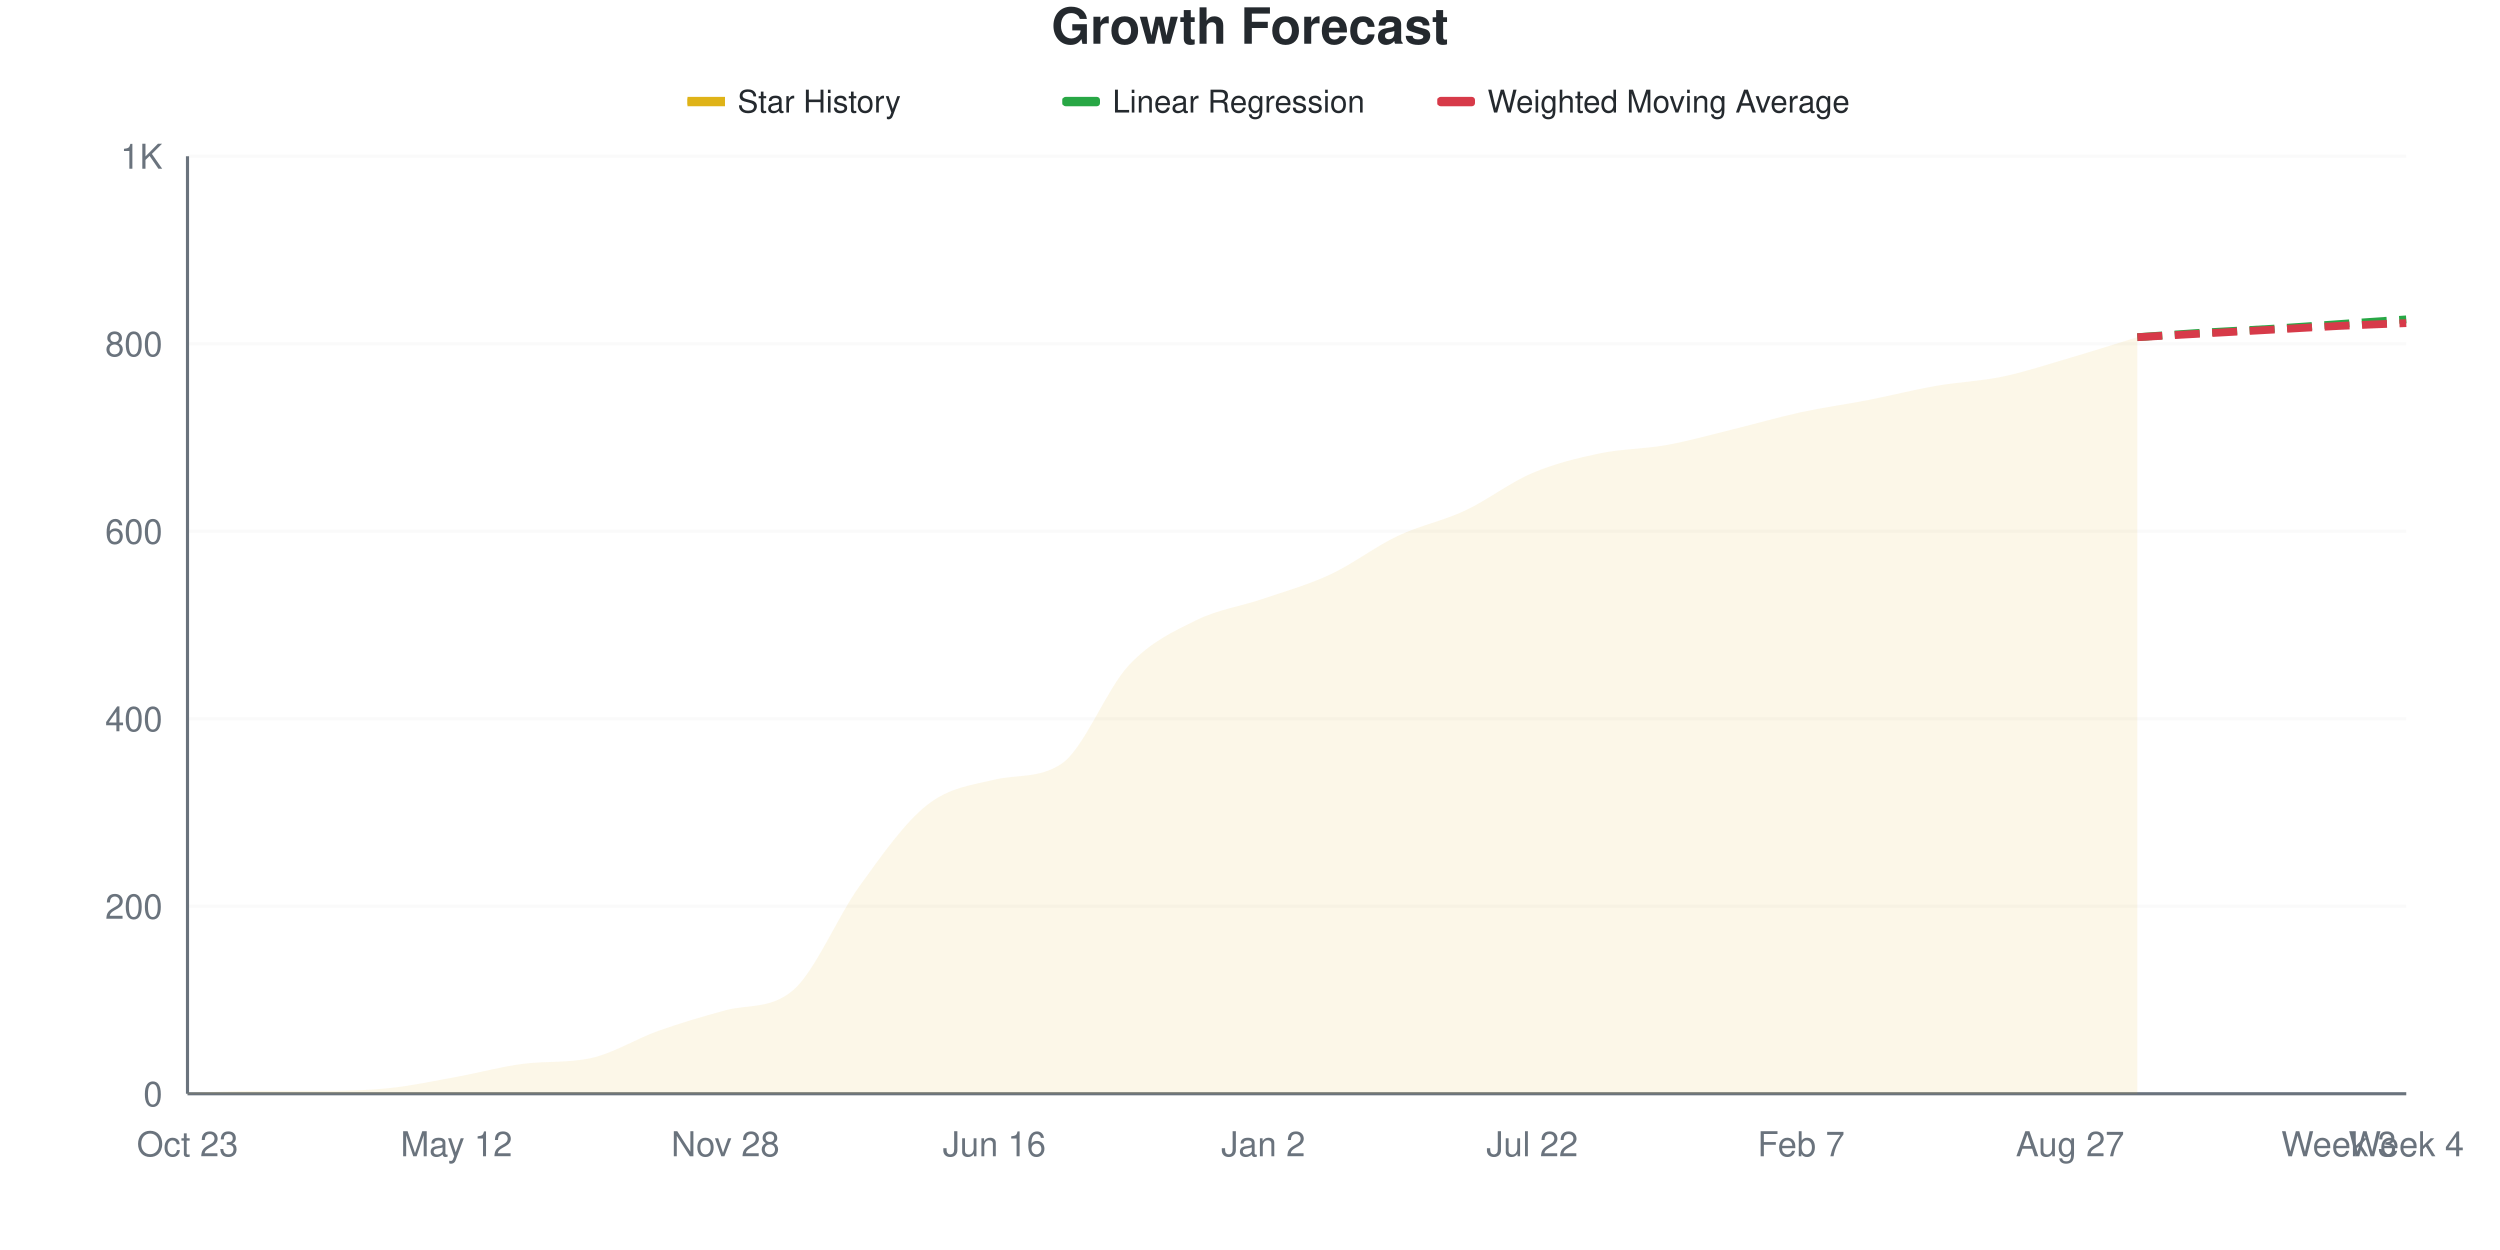
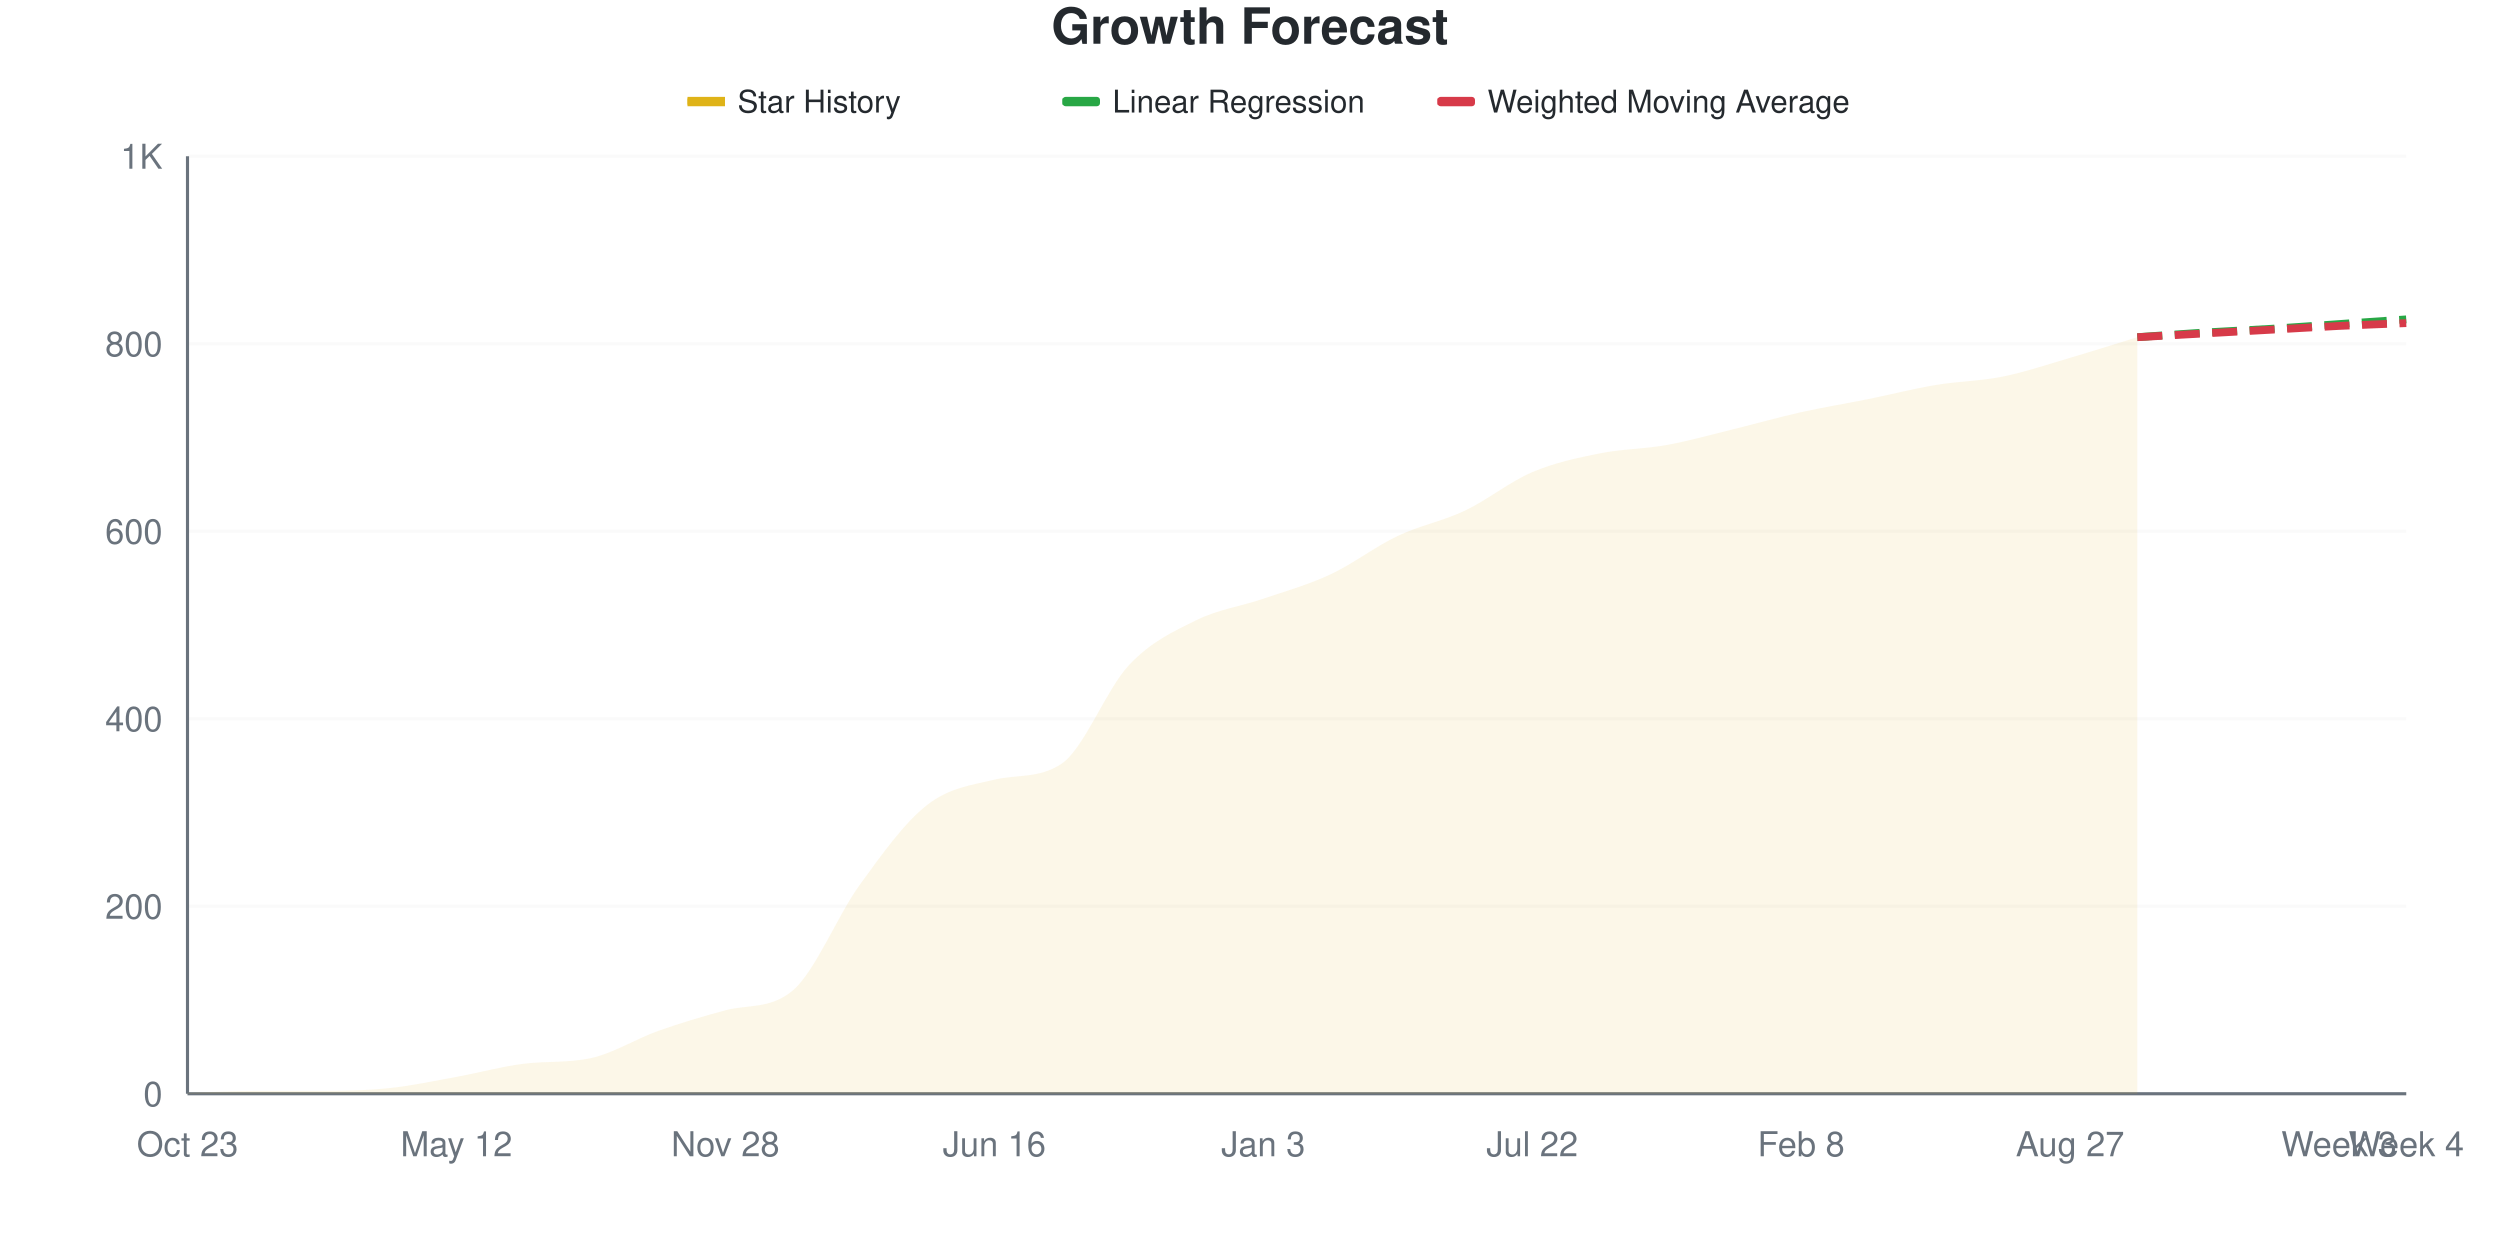
<svg xmlns="http://www.w3.org/2000/svg" viewBox="0 0 800 400" width="800" height="400">
  <style>
    @keyframes drawLine {
      to { stroke-dashoffset: 0; }
    }
    @keyframes fadeInPoint {
      from { opacity: 0; }
      to { opacity: 1; }
    }
    .data-line-0 {
      stroke-dasharray: 1047;
      stroke-dashoffset: 1047;
      animation: drawLine 2s ease-out forwards;
    }
    .data-point {
      opacity: 0;
      animation: fadeInPoint 0.5s ease-out forwards;
    }
    .chart-bg { fill: #fff; }
    .chart-text { fill: #24292e; }
    .chart-muted { fill: #6a737d; }
    .chart-grid { stroke: #eee; }
    .chart-axis { stroke: #6a737d; }
    @media (prefers-color-scheme: dark) {
      .chart-bg { fill: #0d1117; }
      .chart-text { fill: #e6edf3; }
      .chart-muted { fill: #8b949e; }
      .chart-grid { stroke: #21262d; }
      .chart-axis { stroke: #8b949e; }
    }
  </style>
  <rect width="800" height="400" class="chart-bg" />
  <text x="400" y="14" text-anchor="middle" class="chart-text" font-size="16" font-weight="bold" font-family="-apple-system, BlinkMacSystemFont, 'Segoe UI', Helvetica, Arial, sans-serif">Growth Forecast</text>
  <g class="legend">
    <rect x="220" y="31" width="12" height="3" fill="#dfb317" />
    <line x1="220" y1="32.5" x2="232" y2="32.5" stroke="#dfb317" stroke-width="2" />
    <text x="236" y="36" class="chart-text" font-size="10" font-family="-apple-system, BlinkMacSystemFont, 'Segoe UI', Helvetica, Arial, sans-serif">Star History</text>
    <rect x="340" y="31" width="12" height="3" fill="#28a745" rx="1" />
    <line x1="340" y1="32.5" x2="352" y2="32.5" stroke="#28a745" stroke-width="2" stroke-dasharray="4,2" />
    <text x="356" y="36" class="chart-text" font-size="10" font-family="-apple-system, BlinkMacSystemFont, 'Segoe UI', Helvetica, Arial, sans-serif">Linear Regression</text>
    <rect x="460" y="31" width="12" height="3" fill="#d73a49" rx="1" />
    <line x1="460" y1="32.5" x2="472" y2="32.5" stroke="#d73a49" stroke-width="2" stroke-dasharray="4,2" />
    <text x="476" y="36" class="chart-text" font-size="10" font-family="-apple-system, BlinkMacSystemFont, 'Segoe UI', Helvetica, Arial, sans-serif">Weighted Moving Average</text>
  </g>
  <g class="grid">
    <line x1="60" y1="350" x2="770" y2="350" class="chart-grid" stroke-opacity="0.3" />
    <text x="52" y="354" text-anchor="end" class="chart-muted" font-size="11" font-family="-apple-system, BlinkMacSystemFont, 'Segoe UI', Helvetica, Arial, sans-serif">0</text>
    <line x1="60" y1="290" x2="770" y2="290" class="chart-grid" stroke-opacity="0.3" />
    <text x="52" y="294" text-anchor="end" class="chart-muted" font-size="11" font-family="-apple-system, BlinkMacSystemFont, 'Segoe UI', Helvetica, Arial, sans-serif">200</text>
    <line x1="60" y1="230" x2="770" y2="230" class="chart-grid" stroke-opacity="0.3" />
    <text x="52" y="234" text-anchor="end" class="chart-muted" font-size="11" font-family="-apple-system, BlinkMacSystemFont, 'Segoe UI', Helvetica, Arial, sans-serif">400</text>
    <line x1="60" y1="170" x2="770" y2="170" class="chart-grid" stroke-opacity="0.3" />
    <text x="52" y="174" text-anchor="end" class="chart-muted" font-size="11" font-family="-apple-system, BlinkMacSystemFont, 'Segoe UI', Helvetica, Arial, sans-serif">600</text>
    <line x1="60" y1="110" x2="770" y2="110" class="chart-grid" stroke-opacity="0.3" />
    <text x="52" y="114" text-anchor="end" class="chart-muted" font-size="11" font-family="-apple-system, BlinkMacSystemFont, 'Segoe UI', Helvetica, Arial, sans-serif">800</text>
    <line x1="60" y1="50" x2="770" y2="50" class="chart-grid" stroke-opacity="0.3" />
    <text x="52" y="54" text-anchor="end" class="chart-muted" font-size="11" font-family="-apple-system, BlinkMacSystemFont, 'Segoe UI', Helvetica, Arial, sans-serif">1K</text>
  </g>
  <g class="milestones">
    
  </g>
  <g class="x-axis">
    <text x="60" y="370" text-anchor="middle" class="chart-muted" font-size="11" font-family="-apple-system, BlinkMacSystemFont, 'Segoe UI', Helvetica, Arial, sans-serif">Oct 23</text>
    <text x="146.061" y="370" text-anchor="middle" class="chart-muted" font-size="11" font-family="-apple-system, BlinkMacSystemFont, 'Segoe UI', Helvetica, Arial, sans-serif">May 12</text>
    <text x="232.121" y="370" text-anchor="middle" class="chart-muted" font-size="11" font-family="-apple-system, BlinkMacSystemFont, 'Segoe UI', Helvetica, Arial, sans-serif">Nov 28</text>
    <text x="318.182" y="370" text-anchor="middle" class="chart-muted" font-size="11" font-family="-apple-system, BlinkMacSystemFont, 'Segoe UI', Helvetica, Arial, sans-serif">Jun 16</text>
-     <text x="404.242" y="370" text-anchor="middle" class="chart-muted" font-size="11" font-family="-apple-system, BlinkMacSystemFont, 'Segoe UI', Helvetica, Arial, sans-serif">Jan 2</text>
+     <text x="404.242" y="370" text-anchor="middle" class="chart-muted" font-size="11" font-family="-apple-system, BlinkMacSystemFont, 'Segoe UI', Helvetica, Arial, sans-serif">Jan 3</text>
    <text x="490.303" y="370" text-anchor="middle" class="chart-muted" font-size="11" font-family="-apple-system, BlinkMacSystemFont, 'Segoe UI', Helvetica, Arial, sans-serif">Jul 22</text>
-     <text x="576.364" y="370" text-anchor="middle" class="chart-muted" font-size="11" font-family="-apple-system, BlinkMacSystemFont, 'Segoe UI', Helvetica, Arial, sans-serif">Feb 7</text>
+     <text x="576.364" y="370" text-anchor="middle" class="chart-muted" font-size="11" font-family="-apple-system, BlinkMacSystemFont, 'Segoe UI', Helvetica, Arial, sans-serif">Feb 8</text>
    <text x="662.424" y="370" text-anchor="middle" class="chart-muted" font-size="11" font-family="-apple-system, BlinkMacSystemFont, 'Segoe UI', Helvetica, Arial, sans-serif">Aug 27</text>
    <text x="748.485" y="370" text-anchor="middle" class="chart-muted" font-size="11" font-family="-apple-system, BlinkMacSystemFont, 'Segoe UI', Helvetica, Arial, sans-serif">Week 3</text>
    <text x="770" y="370" text-anchor="middle" class="chart-muted" font-size="11" font-family="-apple-system, BlinkMacSystemFont, 'Segoe UI', Helvetica, Arial, sans-serif">Week 4</text>
  </g>
  <line x1="60" y1="50" x2="60" y2="350" class="chart-axis" stroke-width="1" />
  <line x1="60" y1="350" x2="770" y2="350" class="chart-axis" stroke-width="1" />
-   <path d="M60,350 L60,349.7 C67.172,349.5 74.343,349.1 81.515,349.1 C88.687,349.1 95.859,349.1 103.03,349.1 C110.202,349.1 117.374,348.95 124.545,348.2 C131.717,347.45 138.889,345.9 146.061,344.6 C153.232,343.3 160.404,341.293 167.576,340.4 C174.747,339.507 181.919,340.163 189.091,338.6 C196.263,337.037 203.434,332.45 210.606,329.9 C217.778,327.35 224.949,325.238 232.121,323.3 C239.293,321.362 246.465,322.994 253.636,317 C260.808,311.006 267.98,293.3 275.152,283.4 C282.323,273.5 289.495,263.25 296.667,257.6 C303.838,251.95 311.01,251.23 318.182,249.5 C325.354,247.77 332.525,249.198 339.697,244.4 C346.869,239.602 354.04,220.55 361.212,212.9 C368.384,205.25 375.556,202.05 382.727,198.5 C389.899,194.95 397.071,194.05 404.242,191.6 C411.414,189.15 418.586,187.15 425.758,183.8 C432.929,180.45 440.101,174.9 447.273,171.5 C454.444,168.1 461.616,166.75 468.788,163.4 C475.96,160.05 483.131,154.45 490.303,151.4 C497.475,148.35 504.646,146.6 511.818,145.1 C518.99,143.6 526.162,143.7 533.333,142.4 C540.505,141.1 547.677,139.05 554.848,137.3 C562.02,135.55 569.192,133.45 576.364,131.9 C583.535,130.35 590.707,129.4 597.879,128 C605.051,126.6 612.222,124.75 619.394,123.5 C626.566,122.25 633.737,122 640.909,120.5 C648.081,119 655.253,116.6 662.424,114.5 C669.596,112.4 676.768,110.1 683.939,107.9 L683.939,350 L60,350 Z" fill="#dfb317" fill-opacity="0.1" />
-   <path d="M60,350 L60,349.7 C67.172,349.5 74.343,349.1 81.515,349.1 C88.687,349.1 95.859,349.1 103.03,349.1 C110.202,349.1 117.374,348.95 124.545,348.2 C131.717,347.45 138.889,345.9 146.061,344.6 C153.232,343.3 160.404,341.293 167.576,340.4 C174.747,339.507 181.919,340.163 189.091,338.6 C196.263,337.037 203.434,332.45 210.606,329.9 C217.778,327.35 224.949,325.238 232.121,323.3 C239.293,321.362 246.465,322.994 253.636,317 C260.808,311.006 267.98,293.3 275.152,283.4 C282.323,273.5 289.495,263.25 296.667,257.6 C303.838,251.95 311.01,251.23 318.182,249.5 C325.354,247.77 332.525,249.198 339.697,244.4 C346.869,239.602 354.04,220.55 361.212,212.9 C368.384,205.25 375.556,202.05 382.727,198.5 C389.899,194.95 397.071,194.05 404.242,191.6 C411.414,189.15 418.586,187.15 425.758,183.8 C432.929,180.45 440.101,174.9 447.273,171.5 C454.444,168.1 461.616,166.75 468.788,163.4 C475.96,160.05 483.131,154.45 490.303,151.4 C497.475,148.35 504.646,146.6 511.818,145.1 C518.99,143.6 526.162,143.7 533.333,142.4 C540.505,141.1 547.677,139.05 554.848,137.3 C562.02,135.55 569.192,133.45 576.364,131.9 C583.535,130.35 590.707,129.4 597.879,128 C605.051,126.6 612.222,124.75 619.394,123.5 C626.566,122.25 633.737,122 640.909,120.5 C648.081,119 655.253,116.6 662.424,114.5 C669.596,112.4 676.768,110.1 683.939,107.9" fill="none" stroke="#dfb317" stroke-width="2.5" class="data-line-0" />
+   <path d="M60,350 L60,349.7 C67.172,349.5 74.343,349.1 81.515,349.1 C88.687,349.1 95.859,349.1 103.03,349.1 C110.202,349.1 117.374,348.95 124.545,348.2 C131.717,347.45 138.889,345.9 146.061,344.6 C153.232,343.3 160.404,341.293 167.576,340.4 C174.747,339.507 181.919,340.163 189.091,338.6 C196.263,337.037 203.434,332.45 210.606,329.9 C217.778,327.35 224.949,325.225 232.121,323.3 C239.293,321.375 246.465,322.999 253.636,317 C260.808,311.001 267.98,293 275.152,283.1 C282.323,273.2 289.495,263.2 296.667,257.6 C303.838,252 311.01,251.23 318.182,249.5 C325.354,247.77 332.525,249.198 339.697,244.4 C346.869,239.602 354.04,220.55 361.212,212.9 C368.384,205.25 375.556,202.05 382.727,198.5 C389.899,194.95 397.071,194.05 404.242,191.6 C411.414,189.15 418.586,187.15 425.758,183.8 C432.929,180.45 440.101,174.9 447.273,171.5 C454.444,168.1 461.616,166.8 468.788,163.4 C475.96,160 483.131,154.15 490.303,151.1 C497.475,148.05 504.646,146.55 511.818,145.1 C518.99,143.65 526.162,143.7 533.333,142.4 C540.505,141.1 547.677,139.05 554.848,137.3 C562.02,135.55 569.192,133.5 576.364,131.9 C583.535,130.3 590.707,129.15 597.879,127.7 C605.051,126.25 612.222,124.4 619.394,123.2 C626.566,122 633.737,121.95 640.909,120.5 C648.081,119.05 655.253,116.6 662.424,114.5 C669.596,112.4 676.768,110.1 683.939,107.9 L683.939,350 L60,350 Z" fill="#dfb317" fill-opacity="0.1" />
+   <path d="M60,350 L60,349.7 C67.172,349.5 74.343,349.1 81.515,349.1 C88.687,349.1 95.859,349.1 103.03,349.1 C110.202,349.1 117.374,348.95 124.545,348.2 C131.717,347.45 138.889,345.9 146.061,344.6 C153.232,343.3 160.404,341.293 167.576,340.4 C174.747,339.507 181.919,340.163 189.091,338.6 C196.263,337.037 203.434,332.45 210.606,329.9 C217.778,327.35 224.949,325.225 232.121,323.3 C239.293,321.375 246.465,322.999 253.636,317 C260.808,311.001 267.98,293 275.152,283.1 C282.323,273.2 289.495,263.2 296.667,257.6 C303.838,252 311.01,251.23 318.182,249.5 C325.354,247.77 332.525,249.198 339.697,244.4 C346.869,239.602 354.04,220.55 361.212,212.9 C368.384,205.25 375.556,202.05 382.727,198.5 C389.899,194.95 397.071,194.05 404.242,191.6 C411.414,189.15 418.586,187.15 425.758,183.8 C432.929,180.45 440.101,174.9 447.273,171.5 C454.444,168.1 461.616,166.8 468.788,163.4 C475.96,160 483.131,154.15 490.303,151.1 C497.475,148.05 504.646,146.55 511.818,145.1 C518.99,143.65 526.162,143.7 533.333,142.4 C540.505,141.1 547.677,139.05 554.848,137.3 C562.02,135.55 569.192,133.5 576.364,131.9 C583.535,130.3 590.707,129.15 597.879,127.7 C605.051,126.25 612.222,124.4 619.394,123.2 C626.566,122 633.737,121.95 640.909,120.5 C648.081,119.05 655.253,116.6 662.424,114.5 C669.596,112.4 676.768,110.1 683.939,107.9" fill="none" stroke="#dfb317" stroke-width="2.5" class="data-line-0" />
  <path d="M683.939,107.9 C691.111,107.4 698.283,106.85 705.455,106.4 C712.626,105.95 719.798,105.65 726.97,105.2 C734.141,104.75 741.313,104.2 748.485,103.7 C755.657,103.2 762.828,102.7 770,102.2" fill="none" stroke="#28a745" stroke-width="2.5" stroke-dasharray="8,4" />
  <path d="M683.939,107.9 C691.111,107.5 698.283,107.1 705.455,106.7 C712.626,106.3 719.798,105.9 726.97,105.5 C734.141,105.1 741.313,104.65 748.485,104.3 C755.657,103.95 762.828,103.7 770,103.4" fill="none" stroke="#d73a49" stroke-width="2.5" stroke-dasharray="8,4" />
  <g class="points">
    <circle cx="60" cy="349.7" r="4" fill="#dfb317" class="data-point" style="animation-delay: 1.50s" />
    <circle cx="81.515" cy="349.1" r="4" fill="#dfb317" class="data-point" style="animation-delay: 1.55s" />
    <circle cx="103.03" cy="349.1" r="4" fill="#dfb317" class="data-point" style="animation-delay: 1.60s" />
    <circle cx="124.545" cy="348.2" r="4" fill="#dfb317" class="data-point" style="animation-delay: 1.65s" />
    <circle cx="146.061" cy="344.6" r="4" fill="#dfb317" class="data-point" style="animation-delay: 1.70s" />
    <circle cx="167.576" cy="340.4" r="4" fill="#dfb317" class="data-point" style="animation-delay: 1.75s" />
    <circle cx="189.091" cy="338.6" r="4" fill="#dfb317" class="data-point" style="animation-delay: 1.80s" />
    <circle cx="210.606" cy="329.9" r="4" fill="#dfb317" class="data-point" style="animation-delay: 1.85s" />
    <circle cx="232.121" cy="323.3" r="4" fill="#dfb317" class="data-point" style="animation-delay: 1.90s" />
    <circle cx="253.636" cy="317" r="4" fill="#dfb317" class="data-point" style="animation-delay: 1.95s" />
-     <circle cx="275.152" cy="283.4" r="4" fill="#dfb317" class="data-point" style="animation-delay: 2.00s" />
+     <circle cx="275.152" cy="283.1" r="4" fill="#dfb317" class="data-point" style="animation-delay: 2.00s" />
    <circle cx="296.667" cy="257.6" r="4" fill="#dfb317" class="data-point" style="animation-delay: 2.05s" />
    <circle cx="318.182" cy="249.5" r="4" fill="#dfb317" class="data-point" style="animation-delay: 2.10s" />
    <circle cx="339.697" cy="244.4" r="4" fill="#dfb317" class="data-point" style="animation-delay: 2.15s" />
    <circle cx="361.212" cy="212.9" r="4" fill="#dfb317" class="data-point" style="animation-delay: 2.20s" />
    <circle cx="382.727" cy="198.5" r="4" fill="#dfb317" class="data-point" style="animation-delay: 2.25s" />
    <circle cx="404.242" cy="191.6" r="4" fill="#dfb317" class="data-point" style="animation-delay: 2.30s" />
    <circle cx="425.758" cy="183.8" r="4" fill="#dfb317" class="data-point" style="animation-delay: 2.35s" />
    <circle cx="447.273" cy="171.5" r="4" fill="#dfb317" class="data-point" style="animation-delay: 2.40s" />
    <circle cx="468.788" cy="163.4" r="4" fill="#dfb317" class="data-point" style="animation-delay: 2.45s" />
-     <circle cx="490.303" cy="151.4" r="4" fill="#dfb317" class="data-point" style="animation-delay: 2.50s" />
+     <circle cx="490.303" cy="151.1" r="4" fill="#dfb317" class="data-point" style="animation-delay: 2.50s" />
    <circle cx="511.818" cy="145.1" r="4" fill="#dfb317" class="data-point" style="animation-delay: 2.55s" />
    <circle cx="533.333" cy="142.4" r="4" fill="#dfb317" class="data-point" style="animation-delay: 2.60s" />
    <circle cx="554.848" cy="137.3" r="4" fill="#dfb317" class="data-point" style="animation-delay: 2.65s" />
    <circle cx="576.364" cy="131.9" r="4" fill="#dfb317" class="data-point" style="animation-delay: 2.70s" />
-     <circle cx="597.879" cy="128" r="4" fill="#dfb317" class="data-point" style="animation-delay: 2.75s" />
-     <circle cx="619.394" cy="123.5" r="4" fill="#dfb317" class="data-point" style="animation-delay: 2.80s" />
+     <circle cx="597.879" cy="127.7" r="4" fill="#dfb317" class="data-point" style="animation-delay: 2.75s" />
+     <circle cx="619.394" cy="123.2" r="4" fill="#dfb317" class="data-point" style="animation-delay: 2.80s" />
    <circle cx="640.909" cy="120.5" r="4" fill="#dfb317" class="data-point" style="animation-delay: 2.85s" />
    <circle cx="662.424" cy="114.5" r="4" fill="#dfb317" class="data-point" style="animation-delay: 2.90s" />
    <circle cx="683.939" cy="107.9" r="4" fill="#dfb317" class="data-point" style="animation-delay: 2.95s" />
  </g>
</svg>
